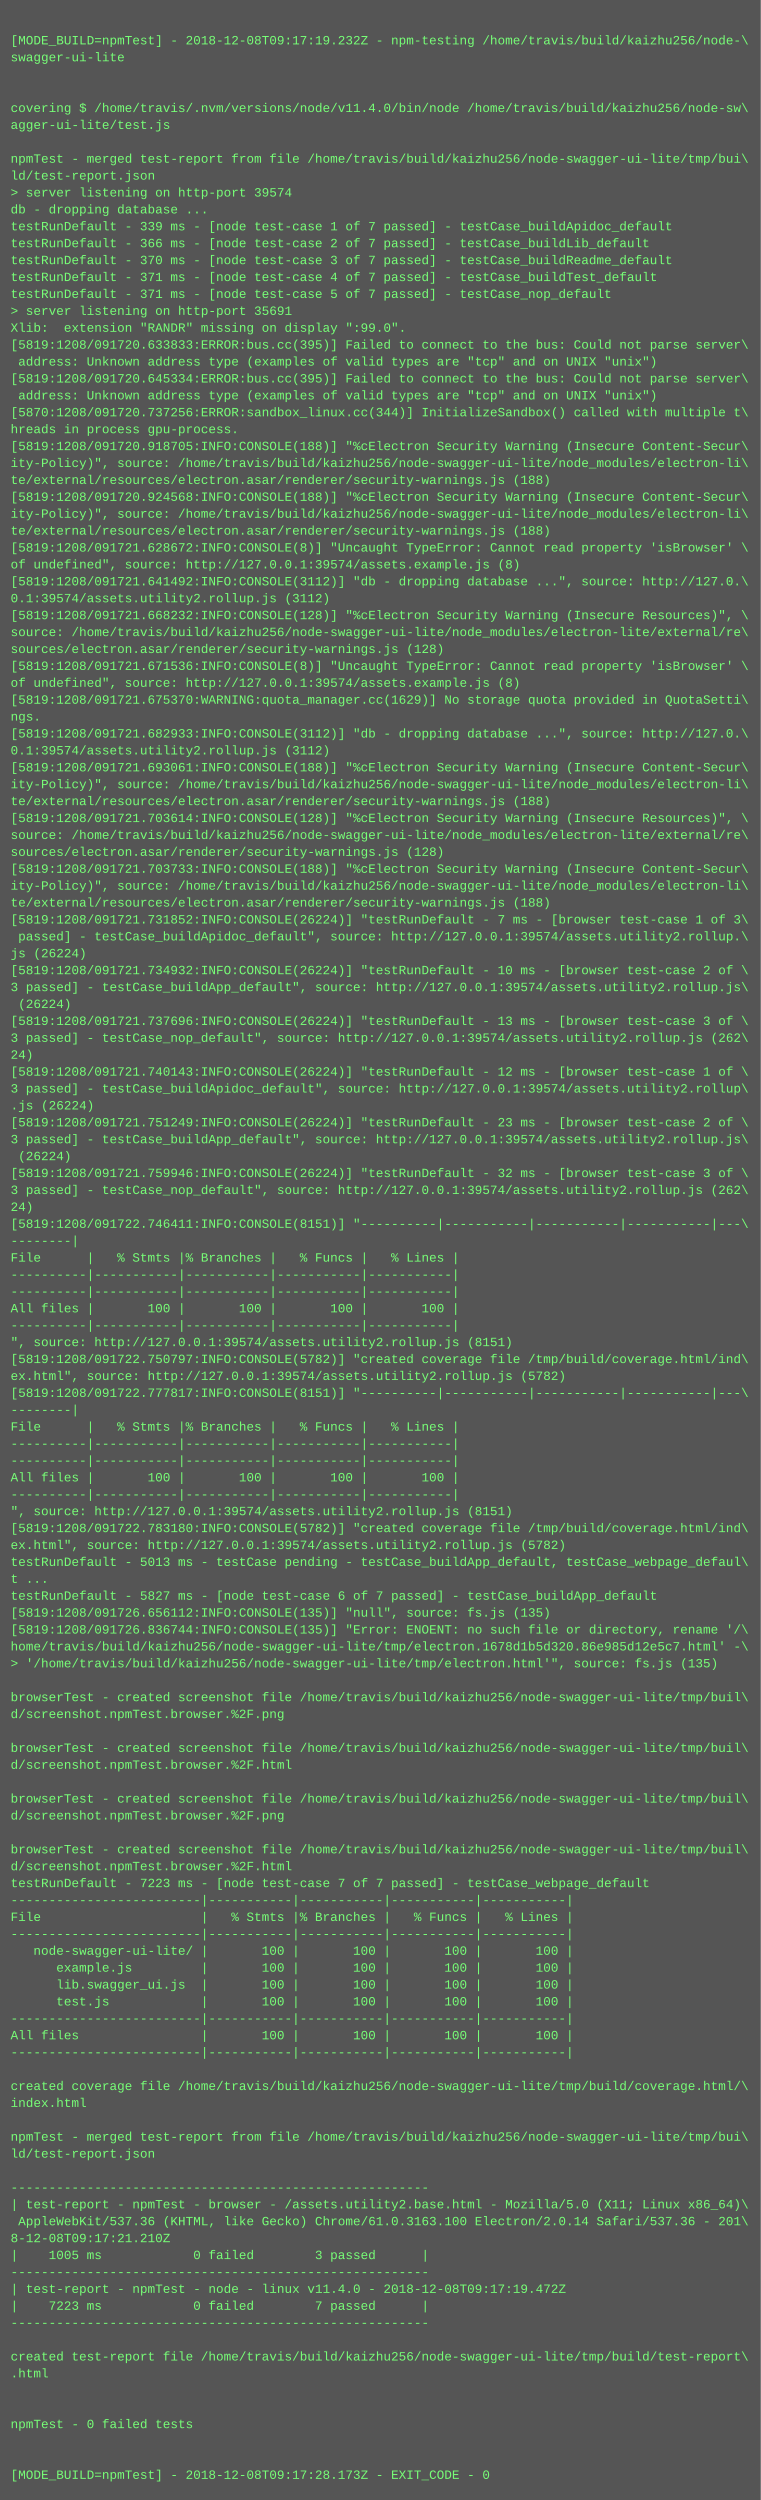
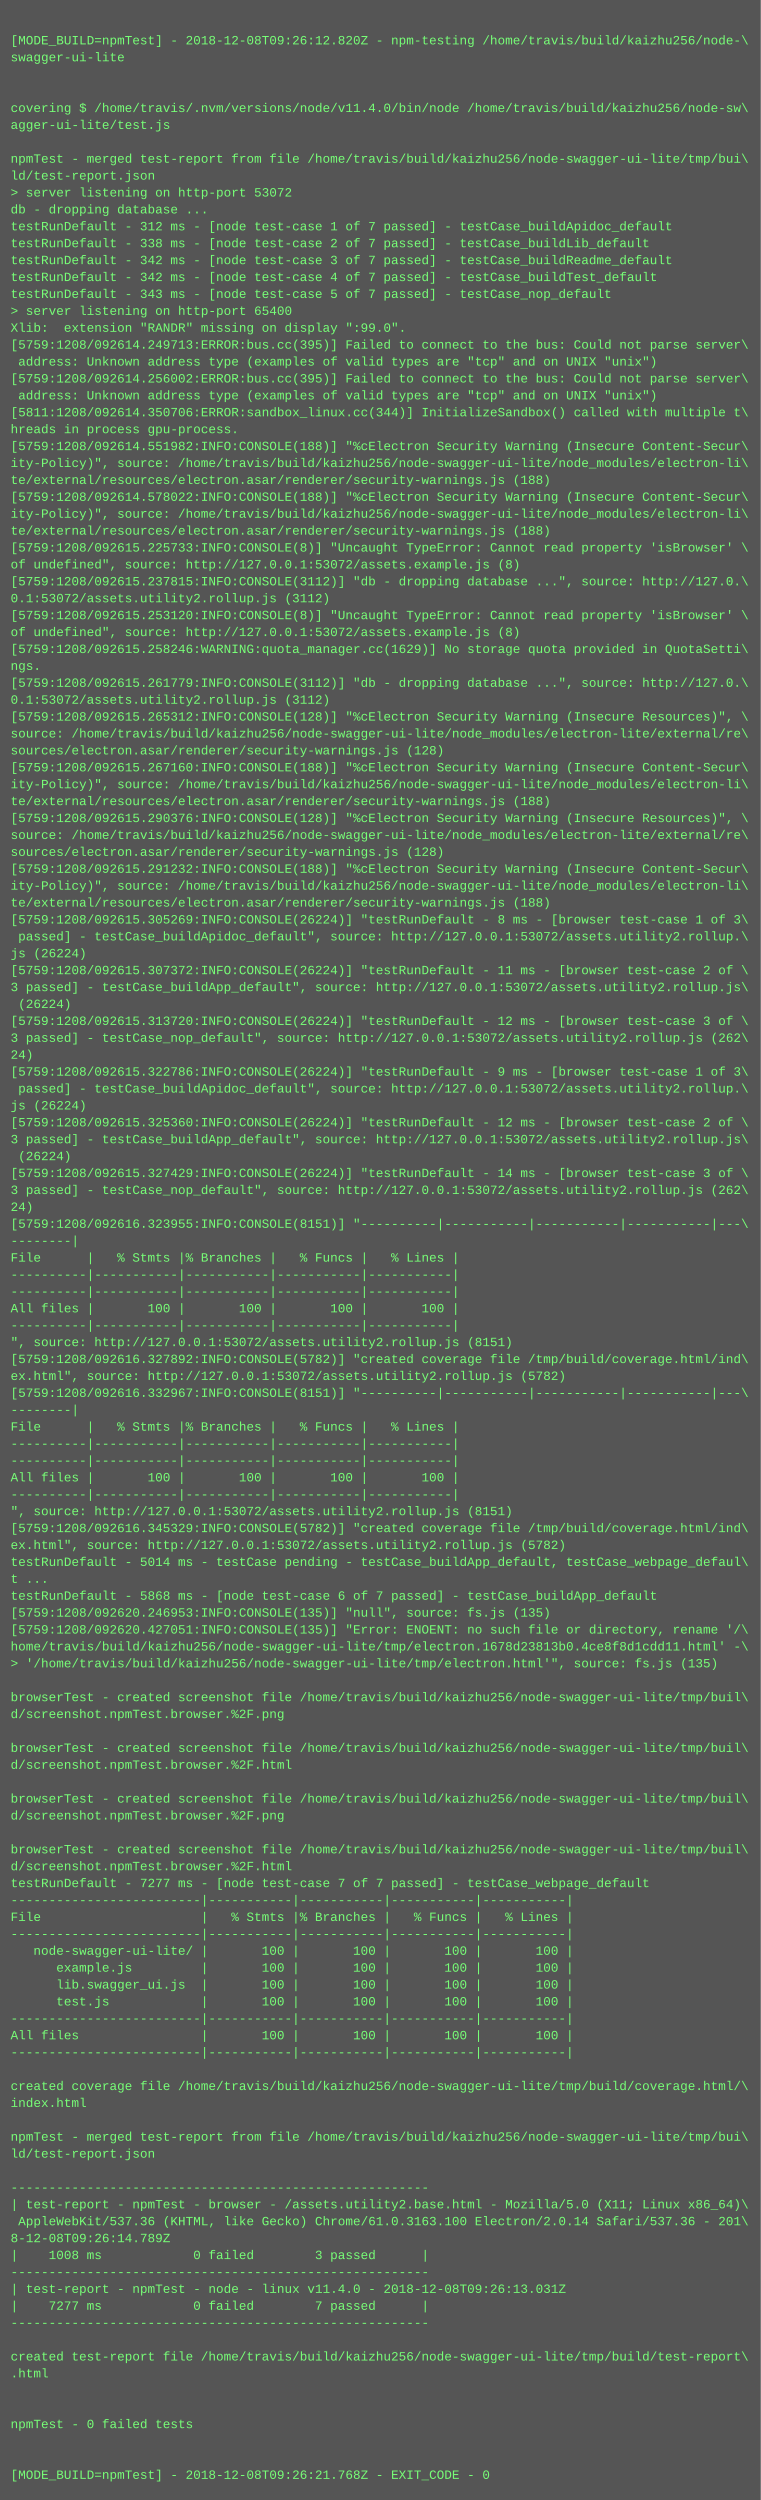
<svg xmlns="http://www.w3.org/2000/svg" height="2366" width="720">
  <rect height="2366" fill="#555" width="720" />
  <text fill="#7f7" font-family="Courier New" font-size="12" xml:space="preserve">
    <tspan x="10" y="26" />
-     <tspan x="10" y="42">[MODE_BUILD=npmTest] - 2018-12-08T09:17:19.232Z - npm-testing /home/travis/build/kaizhu256/node-\</tspan>
+     <tspan x="10" y="42">[MODE_BUILD=npmTest] - 2018-12-08T09:26:12.820Z - npm-testing /home/travis/build/kaizhu256/node-\</tspan>
    <tspan x="10" y="58">swagger-ui-lite</tspan>
    <tspan x="10" y="74" />
    <tspan x="10" y="90" />
    <tspan x="10" y="106">covering $ /home/travis/.nvm/versions/node/v11.4.0/bin/node /home/travis/build/kaizhu256/node-sw\</tspan>
    <tspan x="10" y="122">agger-ui-lite/test.js</tspan>
    <tspan x="10" y="138" />
    <tspan x="10" y="154">npmTest - merged test-report from file /home/travis/build/kaizhu256/node-swagger-ui-lite/tmp/bui\</tspan>
    <tspan x="10" y="170">ld/test-report.json</tspan>
-     <tspan x="10" y="186">&gt; server listening on http-port 39574</tspan>
+     <tspan x="10" y="186">&gt; server listening on http-port 53072</tspan>
    <tspan x="10" y="202">db - dropping database ...</tspan>
-     <tspan x="10" y="218">testRunDefault - 339 ms - [node test-case 1 of 7 passed] - testCase_buildApidoc_default</tspan>
-     <tspan x="10" y="234">testRunDefault - 366 ms - [node test-case 2 of 7 passed] - testCase_buildLib_default</tspan>
-     <tspan x="10" y="250">testRunDefault - 370 ms - [node test-case 3 of 7 passed] - testCase_buildReadme_default</tspan>
-     <tspan x="10" y="266">testRunDefault - 371 ms - [node test-case 4 of 7 passed] - testCase_buildTest_default</tspan>
-     <tspan x="10" y="282">testRunDefault - 371 ms - [node test-case 5 of 7 passed] - testCase_nop_default</tspan>
-     <tspan x="10" y="298">&gt; server listening on http-port 35691</tspan>
+     <tspan x="10" y="218">testRunDefault - 312 ms - [node test-case 1 of 7 passed] - testCase_buildApidoc_default</tspan>
+     <tspan x="10" y="234">testRunDefault - 338 ms - [node test-case 2 of 7 passed] - testCase_buildLib_default</tspan>
+     <tspan x="10" y="250">testRunDefault - 342 ms - [node test-case 3 of 7 passed] - testCase_buildReadme_default</tspan>
+     <tspan x="10" y="266">testRunDefault - 342 ms - [node test-case 4 of 7 passed] - testCase_buildTest_default</tspan>
+     <tspan x="10" y="282">testRunDefault - 343 ms - [node test-case 5 of 7 passed] - testCase_nop_default</tspan>
+     <tspan x="10" y="298">&gt; server listening on http-port 65400</tspan>
    <tspan x="10" y="314">Xlib:  extension "RANDR" missing on display ":99.0".</tspan>
-     <tspan x="10" y="330">[5819:1208/091720.633833:ERROR:bus.cc(395)] Failed to connect to the bus: Could not parse server\</tspan>
+     <tspan x="10" y="330">[5759:1208/092614.249713:ERROR:bus.cc(395)] Failed to connect to the bus: Could not parse server\</tspan>
    <tspan x="10" y="346"> address: Unknown address type (examples of valid types are "tcp" and on UNIX "unix")</tspan>
-     <tspan x="10" y="362">[5819:1208/091720.645334:ERROR:bus.cc(395)] Failed to connect to the bus: Could not parse server\</tspan>
+     <tspan x="10" y="362">[5759:1208/092614.256002:ERROR:bus.cc(395)] Failed to connect to the bus: Could not parse server\</tspan>
    <tspan x="10" y="378"> address: Unknown address type (examples of valid types are "tcp" and on UNIX "unix")</tspan>
-     <tspan x="10" y="394">[5870:1208/091720.737256:ERROR:sandbox_linux.cc(344)] InitializeSandbox() called with multiple t\</tspan>
+     <tspan x="10" y="394">[5811:1208/092614.350706:ERROR:sandbox_linux.cc(344)] InitializeSandbox() called with multiple t\</tspan>
    <tspan x="10" y="410">hreads in process gpu-process.</tspan>
-     <tspan x="10" y="426">[5819:1208/091720.918705:INFO:CONSOLE(188)] "%cElectron Security Warning (Insecure Content-Secur\</tspan>
+     <tspan x="10" y="426">[5759:1208/092614.551982:INFO:CONSOLE(188)] "%cElectron Security Warning (Insecure Content-Secur\</tspan>
    <tspan x="10" y="442">ity-Policy)", source: /home/travis/build/kaizhu256/node-swagger-ui-lite/node_modules/electron-li\</tspan>
    <tspan x="10" y="458">te/external/resources/electron.asar/renderer/security-warnings.js (188)</tspan>
-     <tspan x="10" y="474">[5819:1208/091720.924568:INFO:CONSOLE(188)] "%cElectron Security Warning (Insecure Content-Secur\</tspan>
+     <tspan x="10" y="474">[5759:1208/092614.578022:INFO:CONSOLE(188)] "%cElectron Security Warning (Insecure Content-Secur\</tspan>
    <tspan x="10" y="490">ity-Policy)", source: /home/travis/build/kaizhu256/node-swagger-ui-lite/node_modules/electron-li\</tspan>
    <tspan x="10" y="506">te/external/resources/electron.asar/renderer/security-warnings.js (188)</tspan>
-     <tspan x="10" y="522">[5819:1208/091721.628672:INFO:CONSOLE(8)] "Uncaught TypeError: Cannot read property 'isBrowser' \</tspan>
-     <tspan x="10" y="538">of undefined", source: http://127.0.0.1:39574/assets.example.js (8)</tspan>
-     <tspan x="10" y="554">[5819:1208/091721.641492:INFO:CONSOLE(3112)] "db - dropping database ...", source: http://127.0.\</tspan>
-     <tspan x="10" y="570">0.1:39574/assets.utility2.rollup.js (3112)</tspan>
-     <tspan x="10" y="586">[5819:1208/091721.668232:INFO:CONSOLE(128)] "%cElectron Security Warning (Insecure Resources)", \</tspan>
-     <tspan x="10" y="602">source: /home/travis/build/kaizhu256/node-swagger-ui-lite/node_modules/electron-lite/external/re\</tspan>
-     <tspan x="10" y="618">sources/electron.asar/renderer/security-warnings.js (128)</tspan>
-     <tspan x="10" y="634">[5819:1208/091721.671536:INFO:CONSOLE(8)] "Uncaught TypeError: Cannot read property 'isBrowser' \</tspan>
-     <tspan x="10" y="650">of undefined", source: http://127.0.0.1:39574/assets.example.js (8)</tspan>
-     <tspan x="10" y="666">[5819:1208/091721.675370:WARNING:quota_manager.cc(1629)] No storage quota provided in QuotaSetti\</tspan>
-     <tspan x="10" y="682">ngs.</tspan>
-     <tspan x="10" y="698">[5819:1208/091721.682933:INFO:CONSOLE(3112)] "db - dropping database ...", source: http://127.0.\</tspan>
-     <tspan x="10" y="714">0.1:39574/assets.utility2.rollup.js (3112)</tspan>
-     <tspan x="10" y="730">[5819:1208/091721.693061:INFO:CONSOLE(188)] "%cElectron Security Warning (Insecure Content-Secur\</tspan>
+     <tspan x="10" y="522">[5759:1208/092615.225733:INFO:CONSOLE(8)] "Uncaught TypeError: Cannot read property 'isBrowser' \</tspan>
+     <tspan x="10" y="538">of undefined", source: http://127.0.0.1:53072/assets.example.js (8)</tspan>
+     <tspan x="10" y="554">[5759:1208/092615.237815:INFO:CONSOLE(3112)] "db - dropping database ...", source: http://127.0.\</tspan>
+     <tspan x="10" y="570">0.1:53072/assets.utility2.rollup.js (3112)</tspan>
+     <tspan x="10" y="586">[5759:1208/092615.253120:INFO:CONSOLE(8)] "Uncaught TypeError: Cannot read property 'isBrowser' \</tspan>
+     <tspan x="10" y="602">of undefined", source: http://127.0.0.1:53072/assets.example.js (8)</tspan>
+     <tspan x="10" y="618">[5759:1208/092615.258246:WARNING:quota_manager.cc(1629)] No storage quota provided in QuotaSetti\</tspan>
+     <tspan x="10" y="634">ngs.</tspan>
+     <tspan x="10" y="650">[5759:1208/092615.261779:INFO:CONSOLE(3112)] "db - dropping database ...", source: http://127.0.\</tspan>
+     <tspan x="10" y="666">0.1:53072/assets.utility2.rollup.js (3112)</tspan>
+     <tspan x="10" y="682">[5759:1208/092615.265312:INFO:CONSOLE(128)] "%cElectron Security Warning (Insecure Resources)", \</tspan>
+     <tspan x="10" y="698">source: /home/travis/build/kaizhu256/node-swagger-ui-lite/node_modules/electron-lite/external/re\</tspan>
+     <tspan x="10" y="714">sources/electron.asar/renderer/security-warnings.js (128)</tspan>
+     <tspan x="10" y="730">[5759:1208/092615.267160:INFO:CONSOLE(188)] "%cElectron Security Warning (Insecure Content-Secur\</tspan>
    <tspan x="10" y="746">ity-Policy)", source: /home/travis/build/kaizhu256/node-swagger-ui-lite/node_modules/electron-li\</tspan>
    <tspan x="10" y="762">te/external/resources/electron.asar/renderer/security-warnings.js (188)</tspan>
-     <tspan x="10" y="778">[5819:1208/091721.703614:INFO:CONSOLE(128)] "%cElectron Security Warning (Insecure Resources)", \</tspan>
+     <tspan x="10" y="778">[5759:1208/092615.290376:INFO:CONSOLE(128)] "%cElectron Security Warning (Insecure Resources)", \</tspan>
    <tspan x="10" y="794">source: /home/travis/build/kaizhu256/node-swagger-ui-lite/node_modules/electron-lite/external/re\</tspan>
    <tspan x="10" y="810">sources/electron.asar/renderer/security-warnings.js (128)</tspan>
-     <tspan x="10" y="826">[5819:1208/091721.703733:INFO:CONSOLE(188)] "%cElectron Security Warning (Insecure Content-Secur\</tspan>
+     <tspan x="10" y="826">[5759:1208/092615.291232:INFO:CONSOLE(188)] "%cElectron Security Warning (Insecure Content-Secur\</tspan>
    <tspan x="10" y="842">ity-Policy)", source: /home/travis/build/kaizhu256/node-swagger-ui-lite/node_modules/electron-li\</tspan>
    <tspan x="10" y="858">te/external/resources/electron.asar/renderer/security-warnings.js (188)</tspan>
-     <tspan x="10" y="874">[5819:1208/091721.731852:INFO:CONSOLE(26224)] "testRunDefault - 7 ms - [browser test-case 1 of 3\</tspan>
-     <tspan x="10" y="890"> passed] - testCase_buildApidoc_default", source: http://127.0.0.1:39574/assets.utility2.rollup.\</tspan>
+     <tspan x="10" y="874">[5759:1208/092615.305269:INFO:CONSOLE(26224)] "testRunDefault - 8 ms - [browser test-case 1 of 3\</tspan>
+     <tspan x="10" y="890"> passed] - testCase_buildApidoc_default", source: http://127.0.0.1:53072/assets.utility2.rollup.\</tspan>
    <tspan x="10" y="906">js (26224)</tspan>
-     <tspan x="10" y="922">[5819:1208/091721.734932:INFO:CONSOLE(26224)] "testRunDefault - 10 ms - [browser test-case 2 of \</tspan>
-     <tspan x="10" y="938">3 passed] - testCase_buildApp_default", source: http://127.0.0.1:39574/assets.utility2.rollup.js\</tspan>
+     <tspan x="10" y="922">[5759:1208/092615.307372:INFO:CONSOLE(26224)] "testRunDefault - 11 ms - [browser test-case 2 of \</tspan>
+     <tspan x="10" y="938">3 passed] - testCase_buildApp_default", source: http://127.0.0.1:53072/assets.utility2.rollup.js\</tspan>
    <tspan x="10" y="954"> (26224)</tspan>
-     <tspan x="10" y="970">[5819:1208/091721.737696:INFO:CONSOLE(26224)] "testRunDefault - 13 ms - [browser test-case 3 of \</tspan>
-     <tspan x="10" y="986">3 passed] - testCase_nop_default", source: http://127.0.0.1:39574/assets.utility2.rollup.js (262\</tspan>
+     <tspan x="10" y="970">[5759:1208/092615.313720:INFO:CONSOLE(26224)] "testRunDefault - 12 ms - [browser test-case 3 of \</tspan>
+     <tspan x="10" y="986">3 passed] - testCase_nop_default", source: http://127.0.0.1:53072/assets.utility2.rollup.js (262\</tspan>
    <tspan x="10" y="1002">24)</tspan>
-     <tspan x="10" y="1018">[5819:1208/091721.740143:INFO:CONSOLE(26224)] "testRunDefault - 12 ms - [browser test-case 1 of \</tspan>
-     <tspan x="10" y="1034">3 passed] - testCase_buildApidoc_default", source: http://127.0.0.1:39574/assets.utility2.rollup\</tspan>
-     <tspan x="10" y="1050">.js (26224)</tspan>
-     <tspan x="10" y="1066">[5819:1208/091721.751249:INFO:CONSOLE(26224)] "testRunDefault - 23 ms - [browser test-case 2 of \</tspan>
-     <tspan x="10" y="1082">3 passed] - testCase_buildApp_default", source: http://127.0.0.1:39574/assets.utility2.rollup.js\</tspan>
+     <tspan x="10" y="1018">[5759:1208/092615.322786:INFO:CONSOLE(26224)] "testRunDefault - 9 ms - [browser test-case 1 of 3\</tspan>
+     <tspan x="10" y="1034"> passed] - testCase_buildApidoc_default", source: http://127.0.0.1:53072/assets.utility2.rollup.\</tspan>
+     <tspan x="10" y="1050">js (26224)</tspan>
+     <tspan x="10" y="1066">[5759:1208/092615.325360:INFO:CONSOLE(26224)] "testRunDefault - 12 ms - [browser test-case 2 of \</tspan>
+     <tspan x="10" y="1082">3 passed] - testCase_buildApp_default", source: http://127.0.0.1:53072/assets.utility2.rollup.js\</tspan>
    <tspan x="10" y="1098"> (26224)</tspan>
-     <tspan x="10" y="1114">[5819:1208/091721.759946:INFO:CONSOLE(26224)] "testRunDefault - 32 ms - [browser test-case 3 of \</tspan>
-     <tspan x="10" y="1130">3 passed] - testCase_nop_default", source: http://127.0.0.1:39574/assets.utility2.rollup.js (262\</tspan>
+     <tspan x="10" y="1114">[5759:1208/092615.327429:INFO:CONSOLE(26224)] "testRunDefault - 14 ms - [browser test-case 3 of \</tspan>
+     <tspan x="10" y="1130">3 passed] - testCase_nop_default", source: http://127.0.0.1:53072/assets.utility2.rollup.js (262\</tspan>
    <tspan x="10" y="1146">24)</tspan>
-     <tspan x="10" y="1162">[5819:1208/091722.746411:INFO:CONSOLE(8151)] "----------|-----------|-----------|-----------|---\</tspan>
+     <tspan x="10" y="1162">[5759:1208/092616.323955:INFO:CONSOLE(8151)] "----------|-----------|-----------|-----------|---\</tspan>
    <tspan x="10" y="1178">--------|</tspan>
    <tspan x="10" y="1194">File      |   % Stmts |% Branches |   % Funcs |   % Lines |</tspan>
    <tspan x="10" y="1210">----------|-----------|-----------|-----------|-----------|</tspan>
    <tspan x="10" y="1226">----------|-----------|-----------|-----------|-----------|</tspan>
    <tspan x="10" y="1242">All files |       100 |       100 |       100 |       100 |</tspan>
    <tspan x="10" y="1258">----------|-----------|-----------|-----------|-----------|</tspan>
-     <tspan x="10" y="1274">", source: http://127.0.0.1:39574/assets.utility2.rollup.js (8151)</tspan>
-     <tspan x="10" y="1290">[5819:1208/091722.750797:INFO:CONSOLE(5782)] "created coverage file /tmp/build/coverage.html/ind\</tspan>
-     <tspan x="10" y="1306">ex.html", source: http://127.0.0.1:39574/assets.utility2.rollup.js (5782)</tspan>
-     <tspan x="10" y="1322">[5819:1208/091722.777817:INFO:CONSOLE(8151)] "----------|-----------|-----------|-----------|---\</tspan>
+     <tspan x="10" y="1274">", source: http://127.0.0.1:53072/assets.utility2.rollup.js (8151)</tspan>
+     <tspan x="10" y="1290">[5759:1208/092616.327892:INFO:CONSOLE(5782)] "created coverage file /tmp/build/coverage.html/ind\</tspan>
+     <tspan x="10" y="1306">ex.html", source: http://127.0.0.1:53072/assets.utility2.rollup.js (5782)</tspan>
+     <tspan x="10" y="1322">[5759:1208/092616.332967:INFO:CONSOLE(8151)] "----------|-----------|-----------|-----------|---\</tspan>
    <tspan x="10" y="1338">--------|</tspan>
    <tspan x="10" y="1354">File      |   % Stmts |% Branches |   % Funcs |   % Lines |</tspan>
    <tspan x="10" y="1370">----------|-----------|-----------|-----------|-----------|</tspan>
    <tspan x="10" y="1386">----------|-----------|-----------|-----------|-----------|</tspan>
    <tspan x="10" y="1402">All files |       100 |       100 |       100 |       100 |</tspan>
    <tspan x="10" y="1418">----------|-----------|-----------|-----------|-----------|</tspan>
-     <tspan x="10" y="1434">", source: http://127.0.0.1:39574/assets.utility2.rollup.js (8151)</tspan>
-     <tspan x="10" y="1450">[5819:1208/091722.783180:INFO:CONSOLE(5782)] "created coverage file /tmp/build/coverage.html/ind\</tspan>
-     <tspan x="10" y="1466">ex.html", source: http://127.0.0.1:39574/assets.utility2.rollup.js (5782)</tspan>
-     <tspan x="10" y="1482">testRunDefault - 5013 ms - testCase pending - testCase_buildApp_default, testCase_webpage_defaul\</tspan>
+     <tspan x="10" y="1434">", source: http://127.0.0.1:53072/assets.utility2.rollup.js (8151)</tspan>
+     <tspan x="10" y="1450">[5759:1208/092616.345329:INFO:CONSOLE(5782)] "created coverage file /tmp/build/coverage.html/ind\</tspan>
+     <tspan x="10" y="1466">ex.html", source: http://127.0.0.1:53072/assets.utility2.rollup.js (5782)</tspan>
+     <tspan x="10" y="1482">testRunDefault - 5014 ms - testCase pending - testCase_buildApp_default, testCase_webpage_defaul\</tspan>
    <tspan x="10" y="1498">t ...</tspan>
-     <tspan x="10" y="1514">testRunDefault - 5827 ms - [node test-case 6 of 7 passed] - testCase_buildApp_default</tspan>
-     <tspan x="10" y="1530">[5819:1208/091726.656112:INFO:CONSOLE(135)] "null", source: fs.js (135)</tspan>
-     <tspan x="10" y="1546">[5819:1208/091726.836744:INFO:CONSOLE(135)] "Error: ENOENT: no such file or directory, rename '/\</tspan>
-     <tspan x="10" y="1562">home/travis/build/kaizhu256/node-swagger-ui-lite/tmp/electron.1678d1b5d320.86e985d12e5c7.html' -\</tspan>
+     <tspan x="10" y="1514">testRunDefault - 5868 ms - [node test-case 6 of 7 passed] - testCase_buildApp_default</tspan>
+     <tspan x="10" y="1530">[5759:1208/092620.246953:INFO:CONSOLE(135)] "null", source: fs.js (135)</tspan>
+     <tspan x="10" y="1546">[5759:1208/092620.427051:INFO:CONSOLE(135)] "Error: ENOENT: no such file or directory, rename '/\</tspan>
+     <tspan x="10" y="1562">home/travis/build/kaizhu256/node-swagger-ui-lite/tmp/electron.1678d23813b0.4ce8f8d1cdd11.html' -\</tspan>
    <tspan x="10" y="1578">&gt; '/home/travis/build/kaizhu256/node-swagger-ui-lite/tmp/electron.html'", source: fs.js (135)</tspan>
    <tspan x="10" y="1594" />
    <tspan x="10" y="1610">browserTest - created screenshot file /home/travis/build/kaizhu256/node-swagger-ui-lite/tmp/buil\</tspan>
    <tspan x="10" y="1626">d/screenshot.npmTest.browser.%2F.png</tspan>
    <tspan x="10" y="1642" />
    <tspan x="10" y="1658">browserTest - created screenshot file /home/travis/build/kaizhu256/node-swagger-ui-lite/tmp/buil\</tspan>
    <tspan x="10" y="1674">d/screenshot.npmTest.browser.%2F.html</tspan>
    <tspan x="10" y="1690" />
    <tspan x="10" y="1706">browserTest - created screenshot file /home/travis/build/kaizhu256/node-swagger-ui-lite/tmp/buil\</tspan>
    <tspan x="10" y="1722">d/screenshot.npmTest.browser.%2F.png</tspan>
    <tspan x="10" y="1738" />
    <tspan x="10" y="1754">browserTest - created screenshot file /home/travis/build/kaizhu256/node-swagger-ui-lite/tmp/buil\</tspan>
    <tspan x="10" y="1770">d/screenshot.npmTest.browser.%2F.html</tspan>
-     <tspan x="10" y="1786">testRunDefault - 7223 ms - [node test-case 7 of 7 passed] - testCase_webpage_default</tspan>
+     <tspan x="10" y="1786">testRunDefault - 7277 ms - [node test-case 7 of 7 passed] - testCase_webpage_default</tspan>
    <tspan x="10" y="1802">-------------------------|-----------|-----------|-----------|-----------|</tspan>
    <tspan x="10" y="1818">File                     |   % Stmts |% Branches |   % Funcs |   % Lines |</tspan>
    <tspan x="10" y="1834">-------------------------|-----------|-----------|-----------|-----------|</tspan>
    <tspan x="10" y="1850">   node-swagger-ui-lite/ |       100 |       100 |       100 |       100 |</tspan>
    <tspan x="10" y="1866">      example.js         |       100 |       100 |       100 |       100 |</tspan>
    <tspan x="10" y="1882">      lib.swagger_ui.js  |       100 |       100 |       100 |       100 |</tspan>
    <tspan x="10" y="1898">      test.js            |       100 |       100 |       100 |       100 |</tspan>
    <tspan x="10" y="1914">-------------------------|-----------|-----------|-----------|-----------|</tspan>
    <tspan x="10" y="1930">All files                |       100 |       100 |       100 |       100 |</tspan>
    <tspan x="10" y="1946">-------------------------|-----------|-----------|-----------|-----------|</tspan>
    <tspan x="10" y="1962" />
    <tspan x="10" y="1978">created coverage file /home/travis/build/kaizhu256/node-swagger-ui-lite/tmp/build/coverage.html/\</tspan>
    <tspan x="10" y="1994">index.html</tspan>
    <tspan x="10" y="2010" />
    <tspan x="10" y="2026">npmTest - merged test-report from file /home/travis/build/kaizhu256/node-swagger-ui-lite/tmp/bui\</tspan>
    <tspan x="10" y="2042">ld/test-report.json</tspan>
    <tspan x="10" y="2058" />
    <tspan x="10" y="2074">-------------------------------------------------------</tspan>
    <tspan x="10" y="2090">| test-report - npmTest - browser - /assets.utility2.base.html - Mozilla/5.0 (X11; Linux x86_64)\</tspan>
    <tspan x="10" y="2106"> AppleWebKit/537.36 (KHTML, like Gecko) Chrome/61.0.3163.100 Electron/2.0.14 Safari/537.36 - 201\</tspan>
-     <tspan x="10" y="2122">8-12-08T09:17:21.210Z</tspan>
-     <tspan x="10" y="2138">|    1005 ms            0 failed        3 passed      |</tspan>
+     <tspan x="10" y="2122">8-12-08T09:26:14.789Z</tspan>
+     <tspan x="10" y="2138">|    1008 ms            0 failed        3 passed      |</tspan>
    <tspan x="10" y="2154">-------------------------------------------------------</tspan>
-     <tspan x="10" y="2170">| test-report - npmTest - node - linux v11.4.0 - 2018-12-08T09:17:19.472Z</tspan>
-     <tspan x="10" y="2186">|    7223 ms            0 failed        7 passed      |</tspan>
+     <tspan x="10" y="2170">| test-report - npmTest - node - linux v11.4.0 - 2018-12-08T09:26:13.031Z</tspan>
+     <tspan x="10" y="2186">|    7277 ms            0 failed        7 passed      |</tspan>
    <tspan x="10" y="2202">-------------------------------------------------------</tspan>
    <tspan x="10" y="2218" />
    <tspan x="10" y="2234">created test-report file /home/travis/build/kaizhu256/node-swagger-ui-lite/tmp/build/test-report\</tspan>
    <tspan x="10" y="2250">.html</tspan>
    <tspan x="10" y="2266" />
    <tspan x="10" y="2282" />
    <tspan x="10" y="2298">npmTest - 0 failed tests</tspan>
    <tspan x="10" y="2314" />
    <tspan x="10" y="2330" />
-     <tspan x="10" y="2346">[MODE_BUILD=npmTest] - 2018-12-08T09:17:28.173Z - EXIT_CODE - 0</tspan>
+     <tspan x="10" y="2346">[MODE_BUILD=npmTest] - 2018-12-08T09:26:21.768Z - EXIT_CODE - 0</tspan>
  </text>
</svg>
